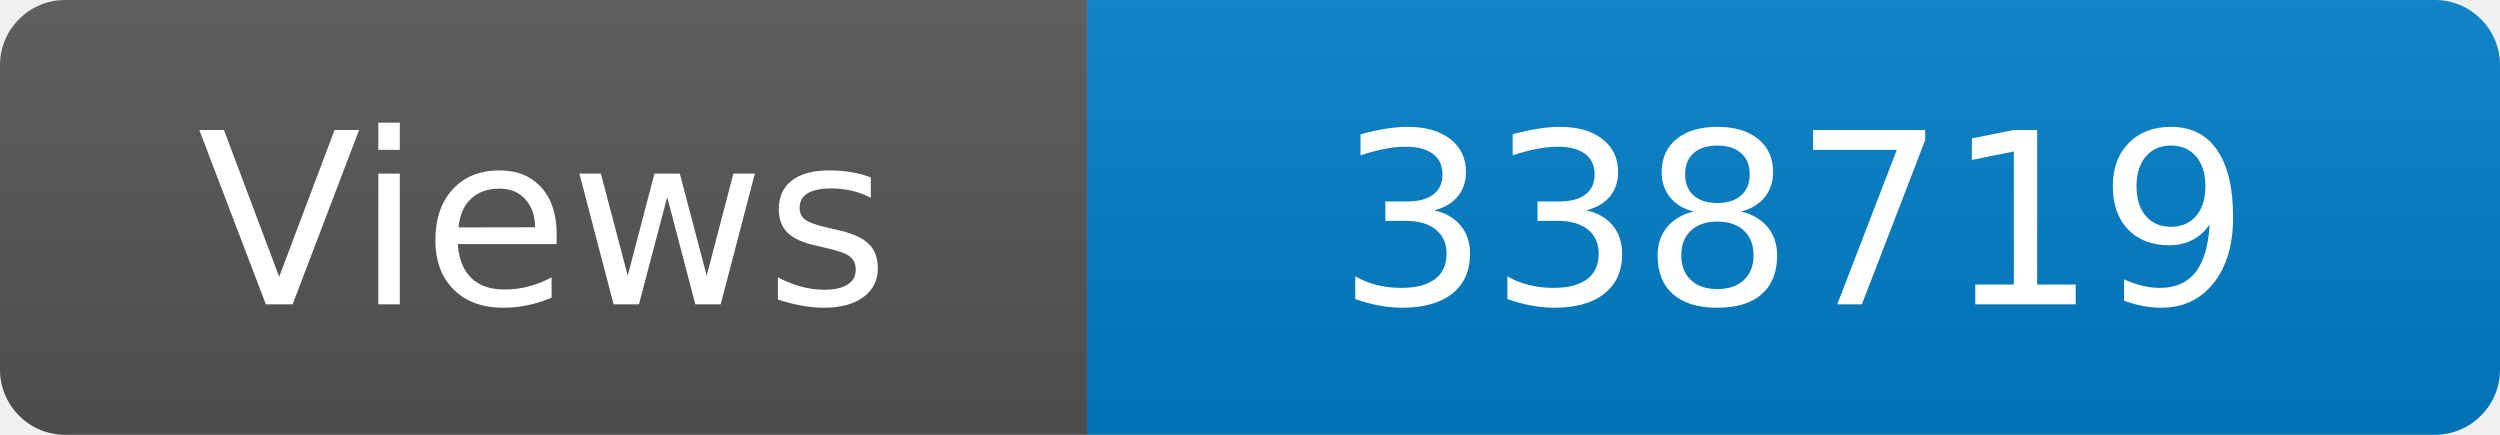
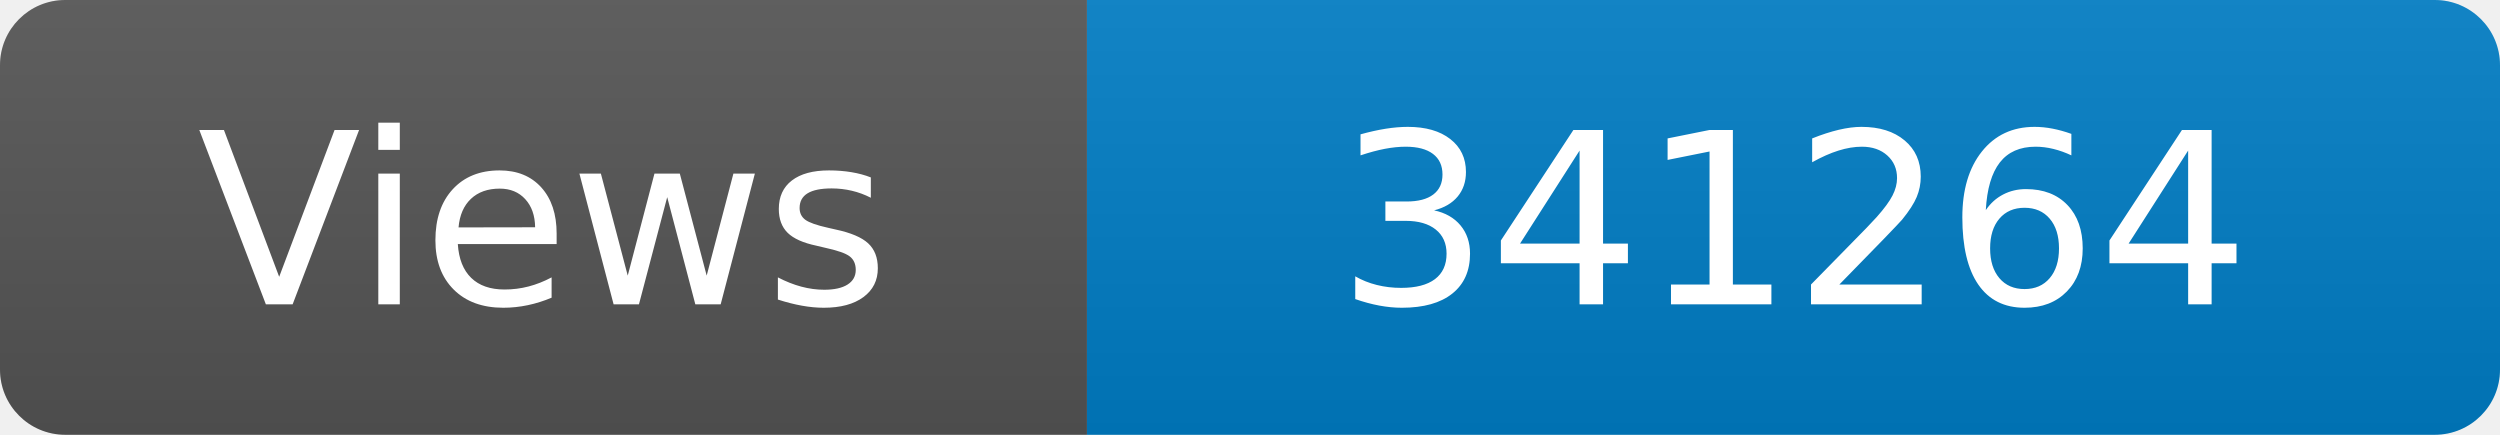
<svg xmlns="http://www.w3.org/2000/svg" width="115" height="20" role="img" aria-label="Maintained?: yes">
  <linearGradient id="s" x2="0" y2="100%">
    <stop offset="0" stop-color="#bbb" stop-opacity=".1" />
    <stop offset="1" stop-opacity=".1" />
  </linearGradient>
  <clipPath id="r">
    <rect width="115" height="20" rx="3" fill="#fff" />
  </clipPath>
  <g clip-path="url(#r)">
    <rect width="50" height="20" fill="#555" />
    <rect x="50" width="160" height="20" fill="#007ec6" />
    <rect width="115" height="20" fill="url(#s)" />
  </g>
  <g fill="#fff" text-anchor="middle" font-family="Verdana,Geneva,DejaVu Sans,sans-serif" font-size="110">
    <text x="250" y="140" transform="scale(.1)" fill="#fff">Views</text>
-     <text x="825" y="140" transform="scale(.1)" fill="#fff">338719</text>
+     <text x="825" y="140" transform="scale(.1)" fill="#fff">341264</text>
  </g>
</svg>
